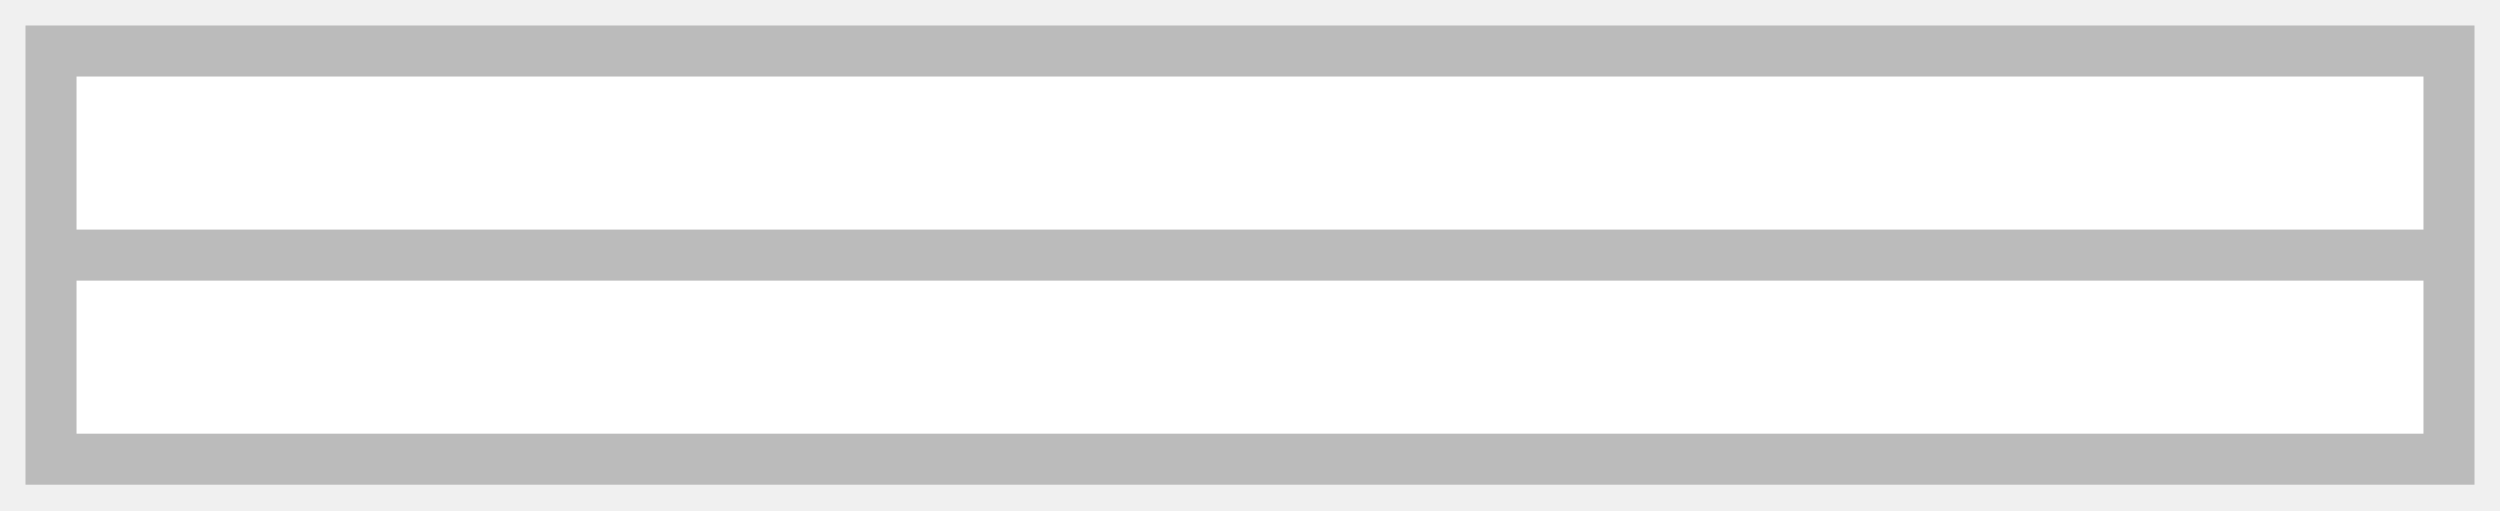
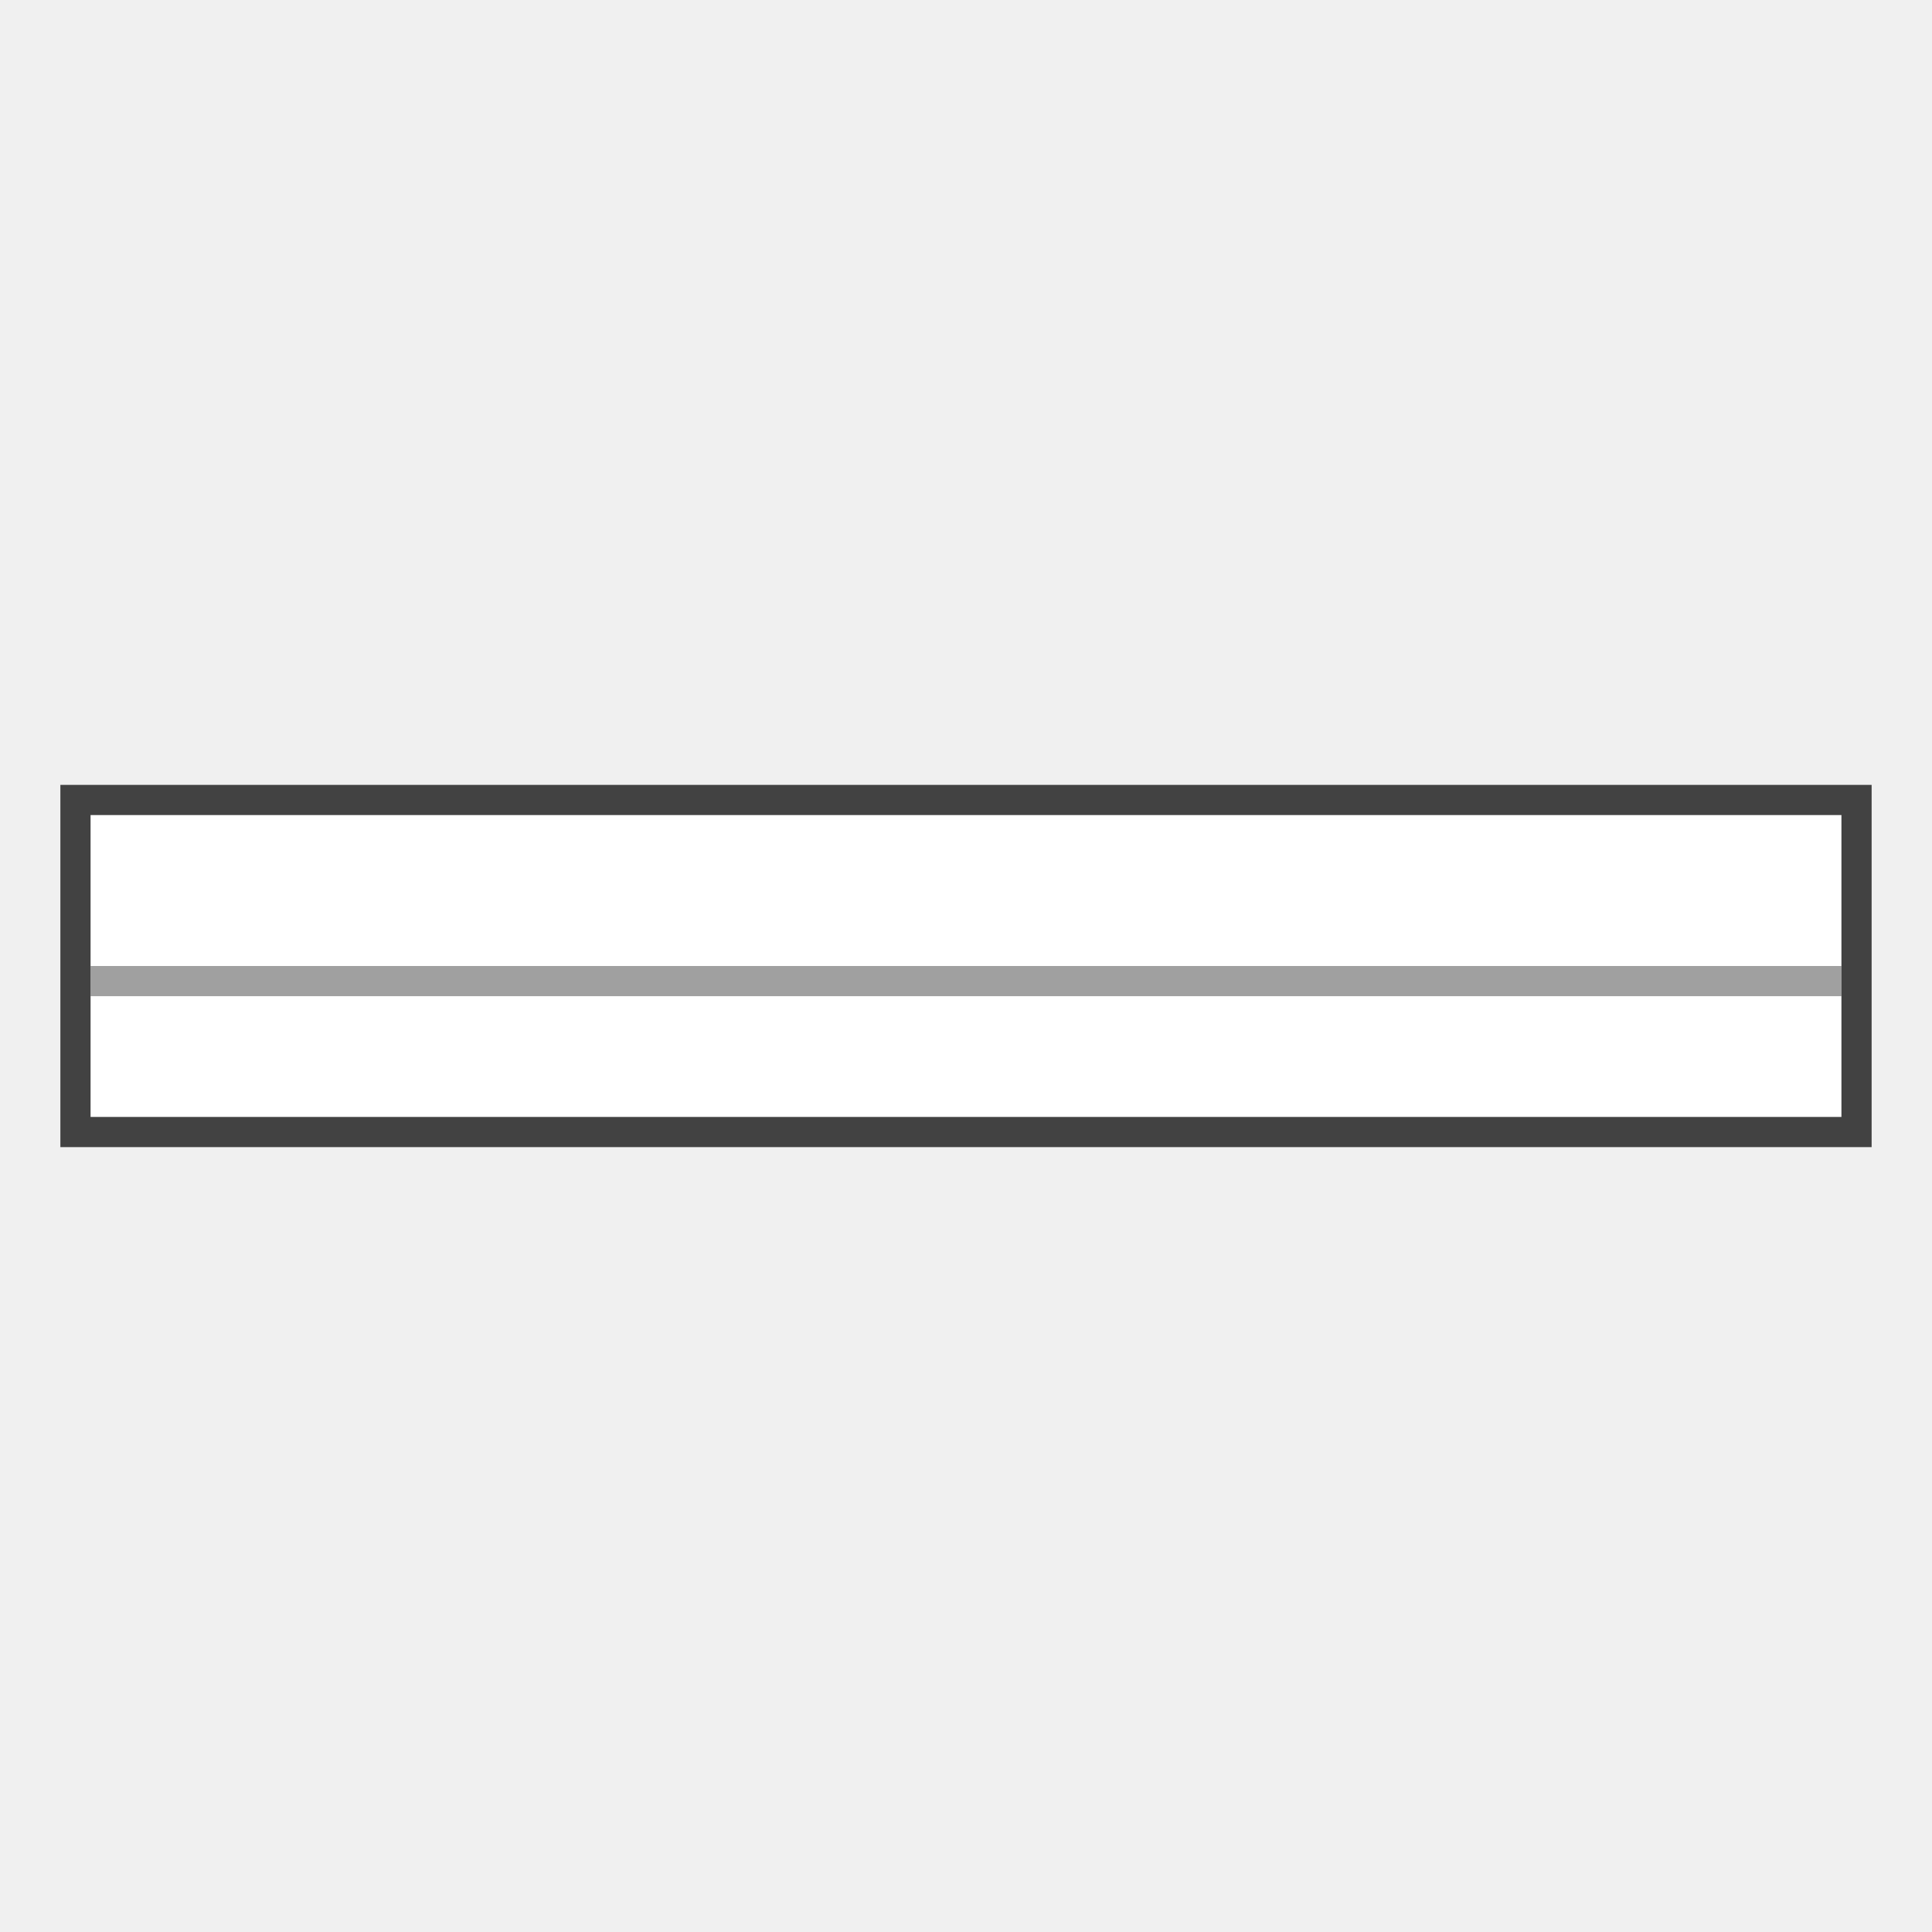
- <svg xmlns="http://www.w3.org/2000/svg" width="49" height="10" viewBox="0 0 49 10" fill="none">
-   <g id="Group 233">
-     <path id="Vector 59" d="M1 9V1H48V9H1Z" fill="white" stroke="#BBBBBB" />
-     <path id="Vector 60" d="M1 5H48" stroke="#BBBBBB" />
+ <svg xmlns="http://www.w3.org/2000/svg" width="64" height="64" viewBox="0 0 64 64" fill="none">
+   <g id="Group 509">
+     <g id="Group 507">
+       <g id="Group 468">
+         <rect id="Rectangle 544" x="2.5" y="26.5" width="59" height="11" fill="white" stroke="#424242" />
+         <line id="Line 58" x1="3" y1="32.5" x2="61" y2="32.5" stroke="#424242" stroke-opacity="0.5" />
+       </g>
+     </g>
  </g>
</svg>
